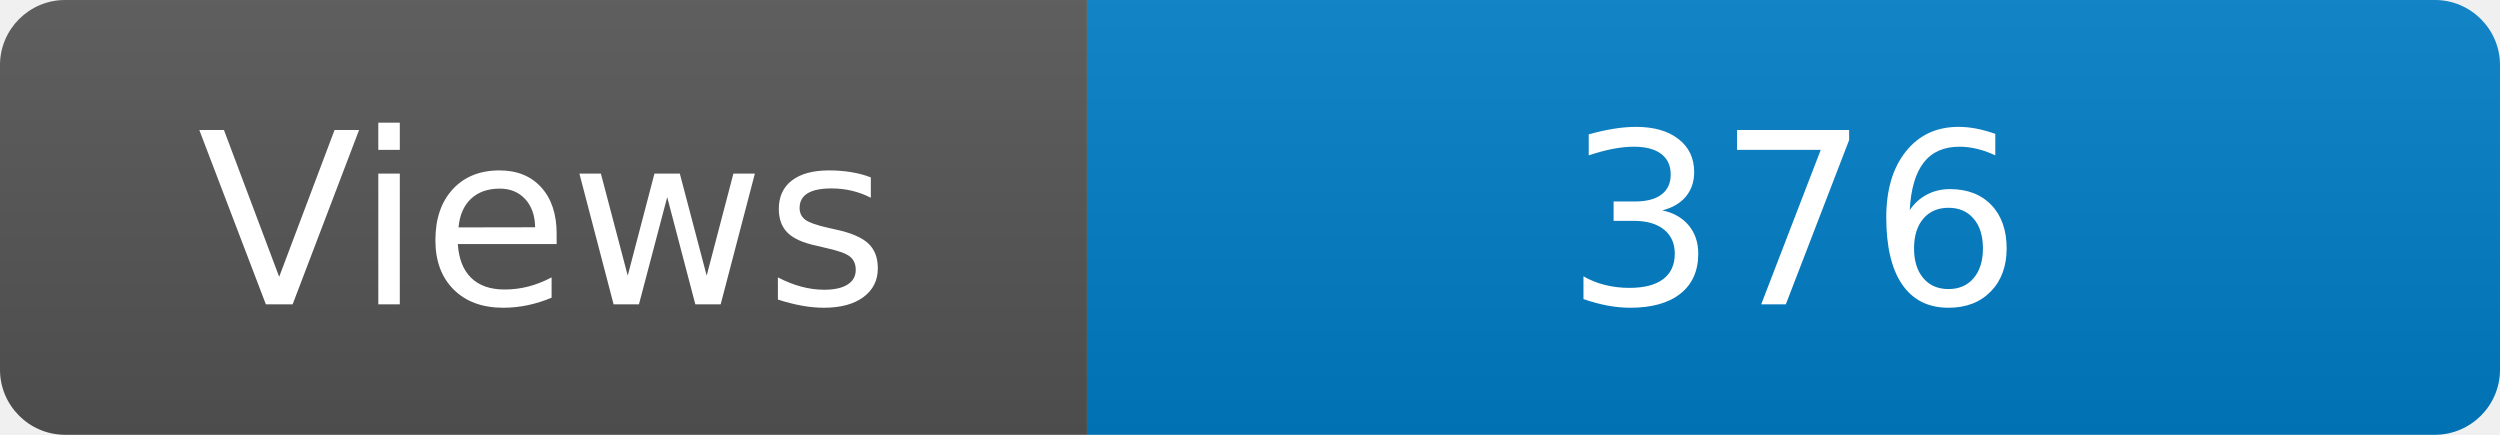
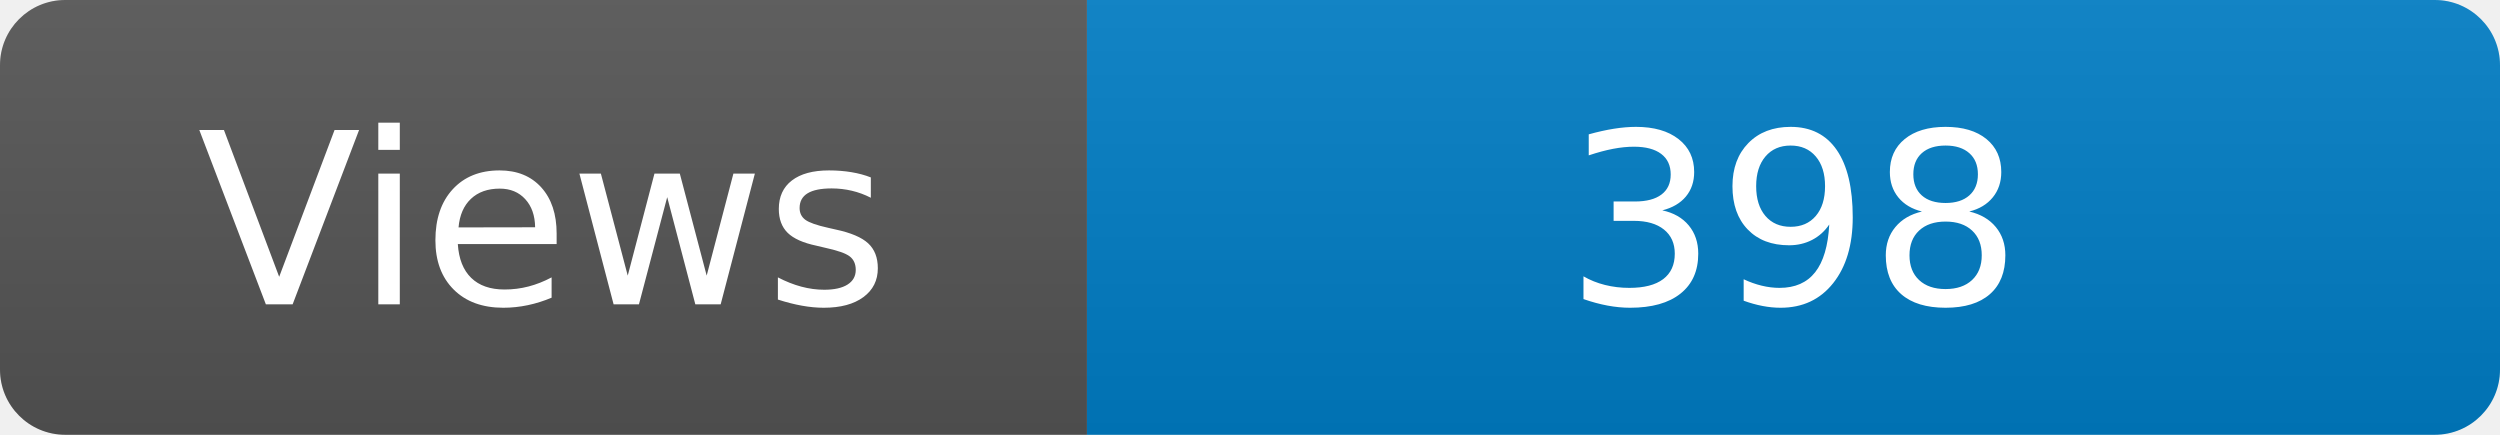
<svg xmlns="http://www.w3.org/2000/svg" width="115" height="20" role="img" aria-label="Maintained?: yes">
  <linearGradient id="s" x2="0" y2="100%">
    <stop offset="0" stop-color="#bbb" stop-opacity=".1" />
    <stop offset="1" stop-opacity=".1" />
  </linearGradient>
  <clipPath id="r">
    <rect width="115" height="20" rx="3" fill="#fff" />
  </clipPath>
  <g clip-path="url(#r)">
    <rect width="50" height="20" fill="#555" />
    <rect x="50" width="160" height="20" fill="#007ec6" />
    <rect width="115" height="20" fill="url(#s)" />
  </g>
  <g fill="#fff" text-anchor="middle" font-family="Verdana,Geneva,DejaVu Sans,sans-serif" font-size="110">
    <text x="250" y="140" transform="scale(.1)" fill="#fff">Views</text>
-     <text x="825" y="140" transform="scale(.1)" fill="#fff">376</text>
+     <text x="825" y="140" transform="scale(.1)" fill="#fff">398</text>
  </g>
</svg>
